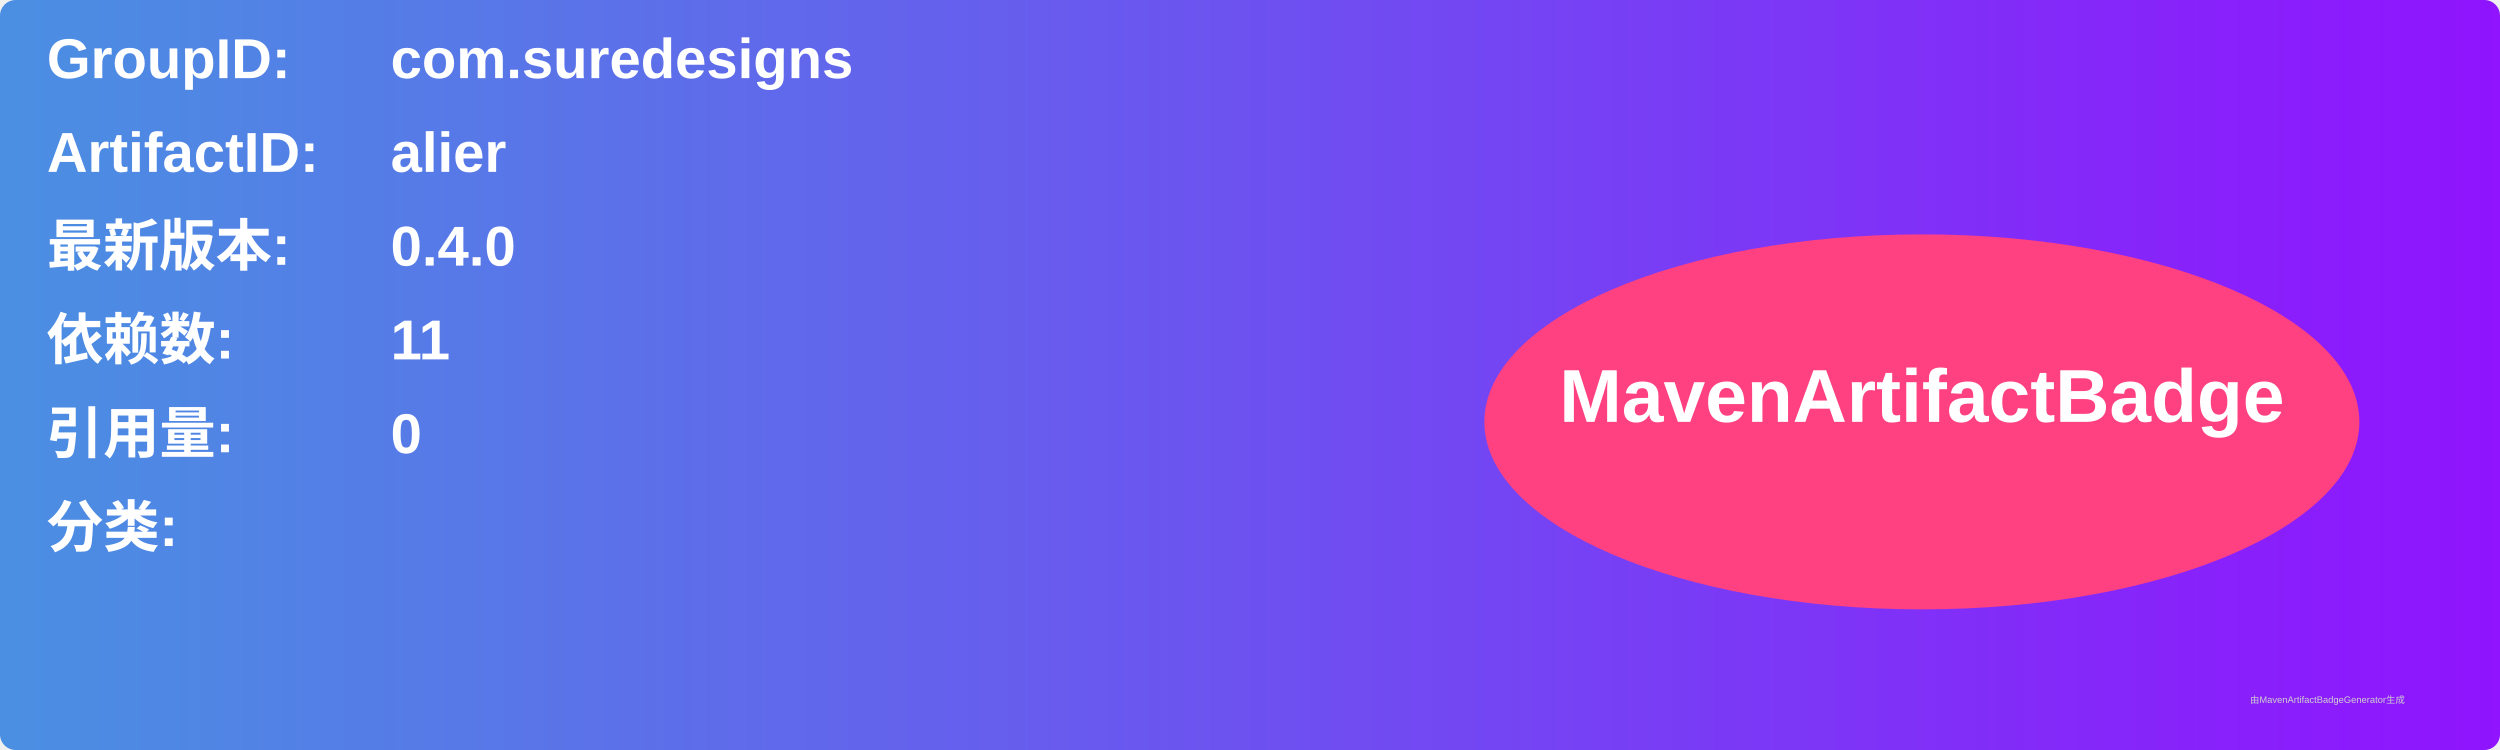
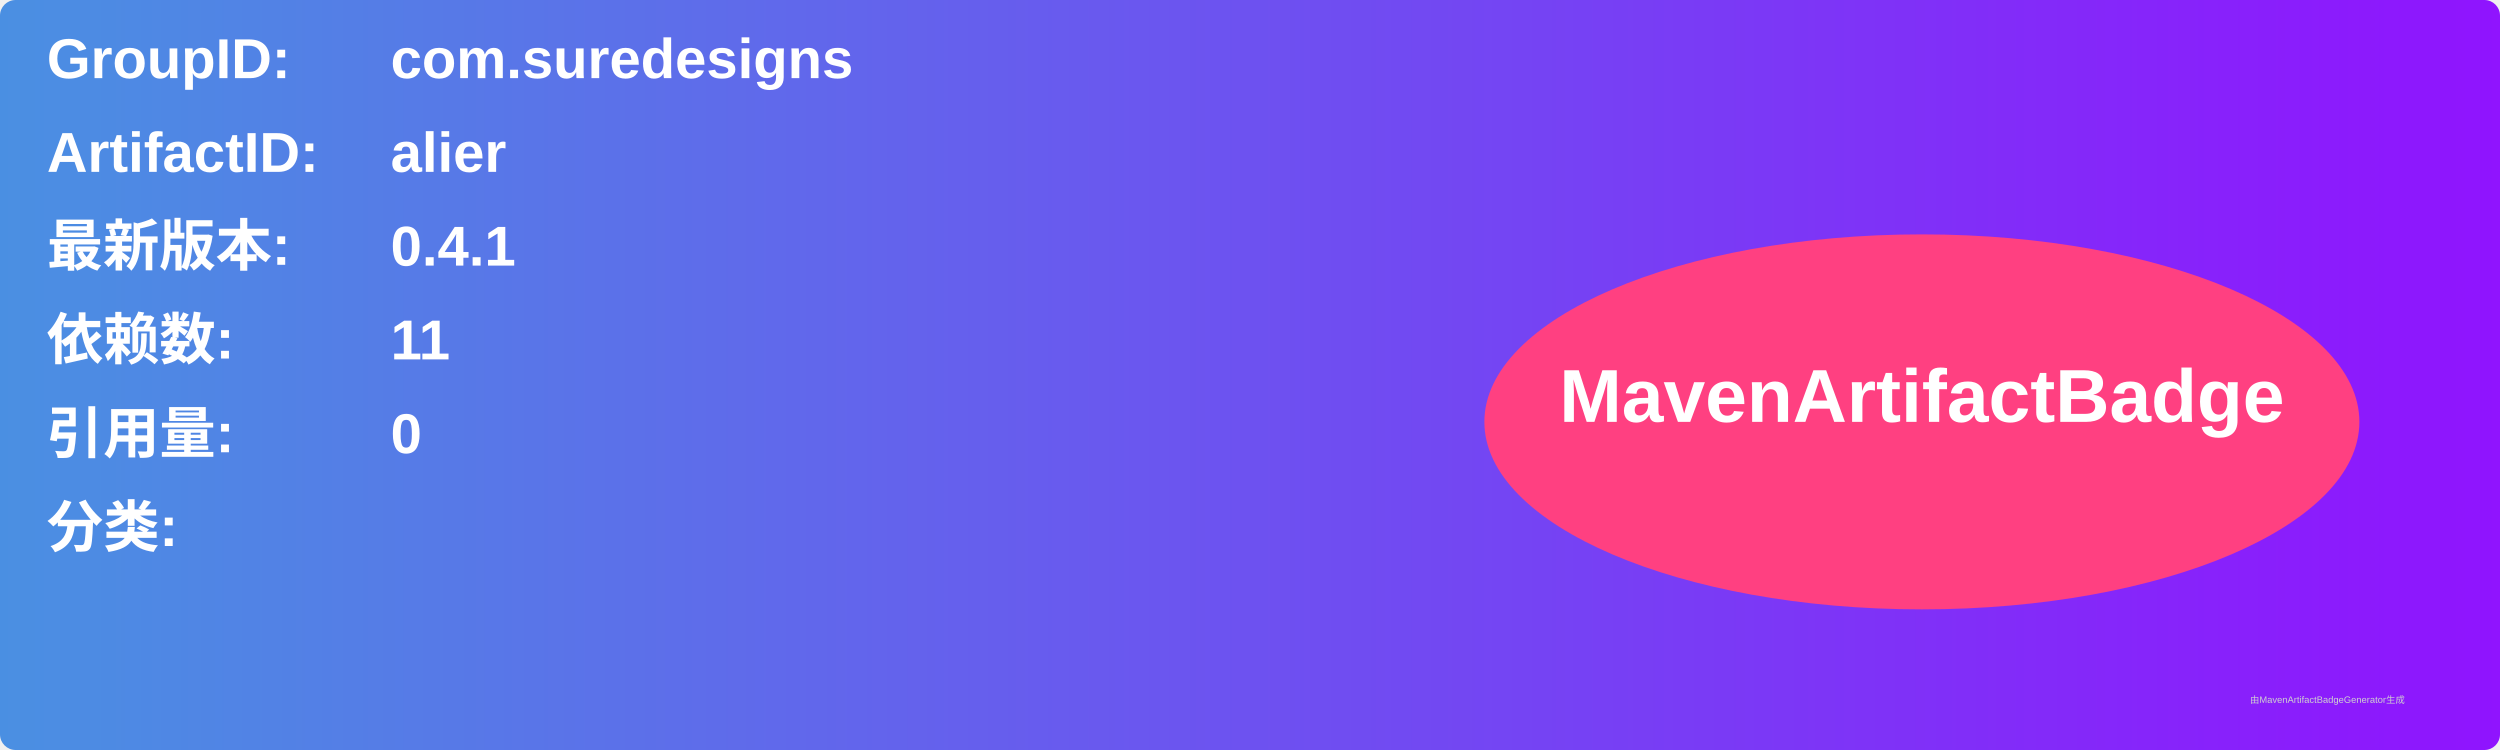
<svg xmlns="http://www.w3.org/2000/svg" width="800" height="240" viewBox="0 0 800 240">
  <linearGradient id="grad" x1="0%" y1="0%" x2="100%" y2="0%">
    <stop offset="0%" stop-color="#4a90e2" />
    <stop offset="100%" stop-color="#9013fe" />
  </linearGradient>
  <rect width="100%" height="100%" rx="5" ry="5" fill="url(#grad)" />
  <g transform="translate(15, 15)">
    <text x="0" y="10" font-family="Arial" font-size="18" fill="white" font-weight="bold" width="260">GroupID:</text>
    <text x="110" y="10" font-family="Arial" font-size="18" fill="white" font-weight="bold" width="460">com.suredesigns</text>
    <text x="0" y="40" font-family="Arial" font-size="18" fill="white" font-weight="bold" width="260">ArtifactID:</text>
    <text x="110" y="40" font-family="Arial" font-size="18" fill="white" font-weight="bold" width="460">alier</text>
    <text x="0" y="70" font-family="Arial" font-size="18" fill="white" font-weight="bold">最新版本:</text>
    <text x="110" y="70" font-family="Arial" font-size="18" fill="white" font-weight="bold">
-       <tspan font-weight="bold">0.4.0</tspan>
+       <tspan font-weight="bold">0.4.1</tspan>
    </text>
    <text x="0" y="100" font-family="Arial" font-size="18" fill="white" font-weight="bold">依赖数: </text>
    <text x="110" y="100" font-family="Arial" font-size="18" fill="white">
      <tspan font-weight="bold">11</tspan>
    </text>
    <text x="0" y="130" font-family="Arial" font-size="18" fill="white" font-weight="bold">引用量: </text>
    <text x="110" y="130" font-family="Arial" font-size="18" fill="white">
      <tspan font-weight="bold">0</tspan>
    </text>
    <text x="0" y="160" font-family="Arial" font-size="18" fill="white" font-weight="bold">分类:</text>
    <text x="10" y="190" font-family="Arial" font-size="10" fill="white">
      <tspan font-weight="bold" />
    </text>
    <ellipse cx="600" cy="120" rx="140" ry="60" fill="#ff4081" />
    <text x="600" y="120" text-anchor="middle" font-family="Arial" font-size="24" fill="white" font-weight="bold">MavenArtifactBadge</text>
  </g>
  <text x="720" y="225" font-family="Arial" font-size="3" fill="#d0d0d0">由MavenArtifactBadgeGenerator生成</text>
</svg>
